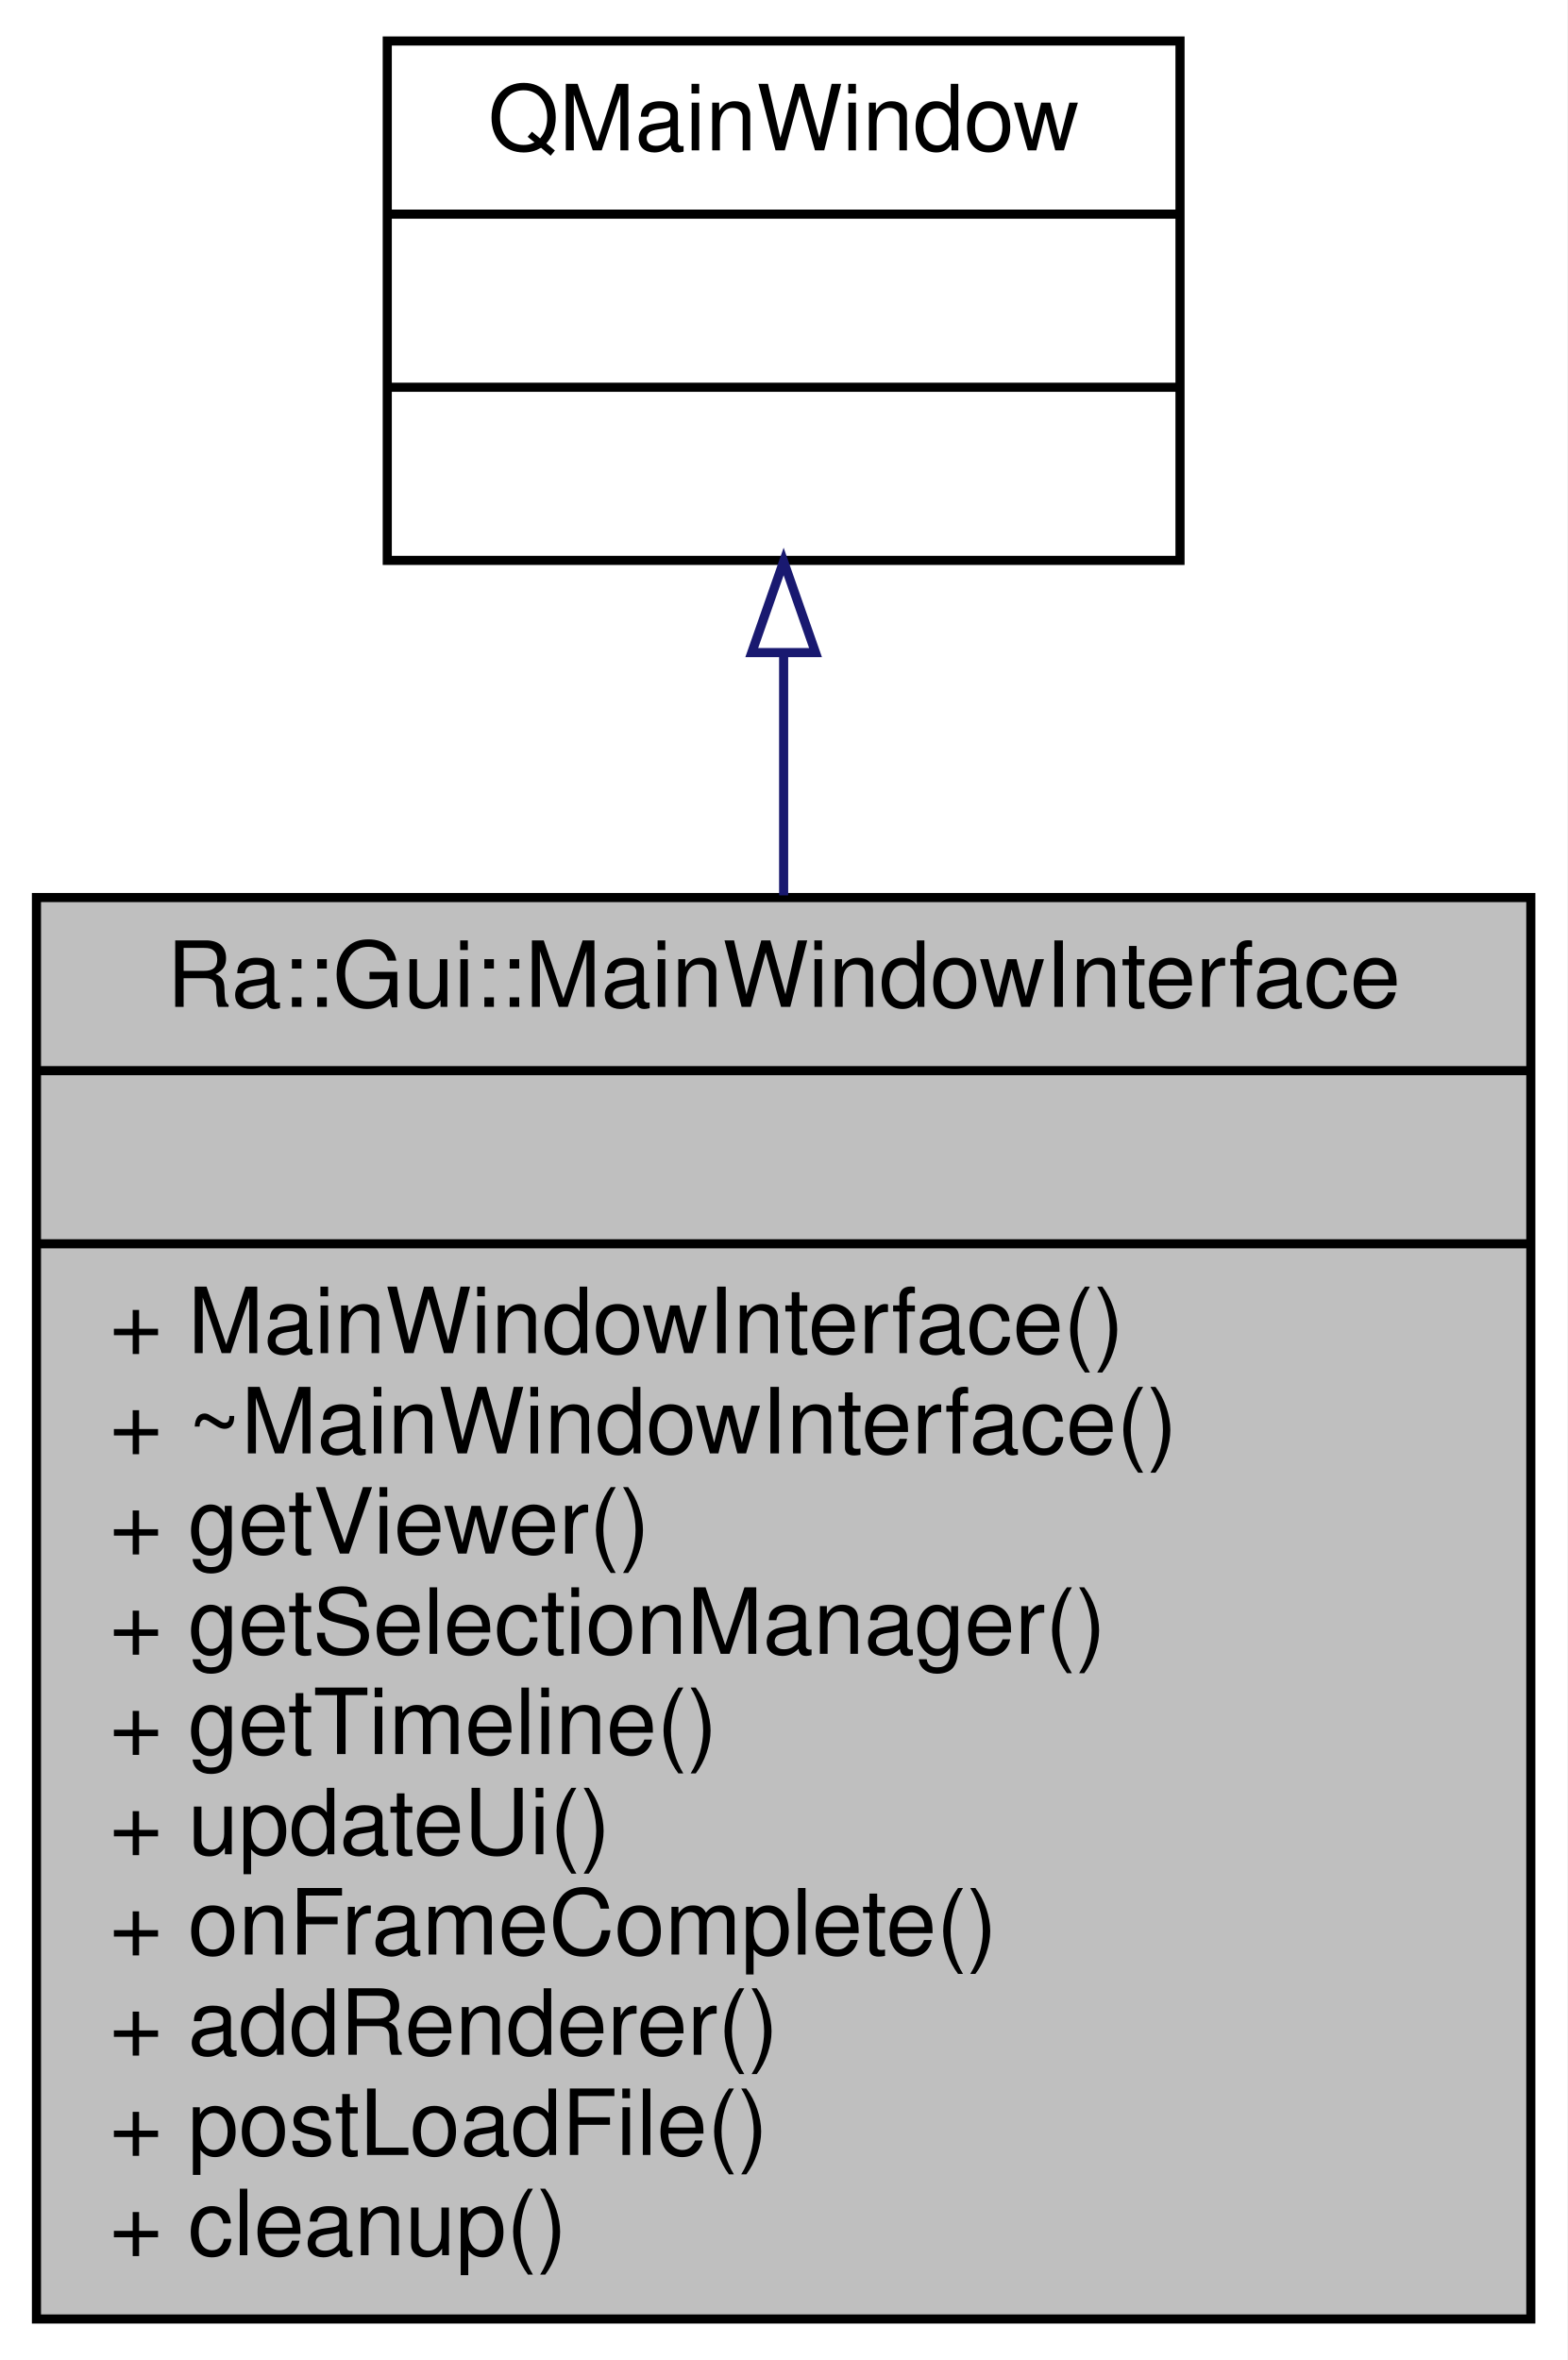
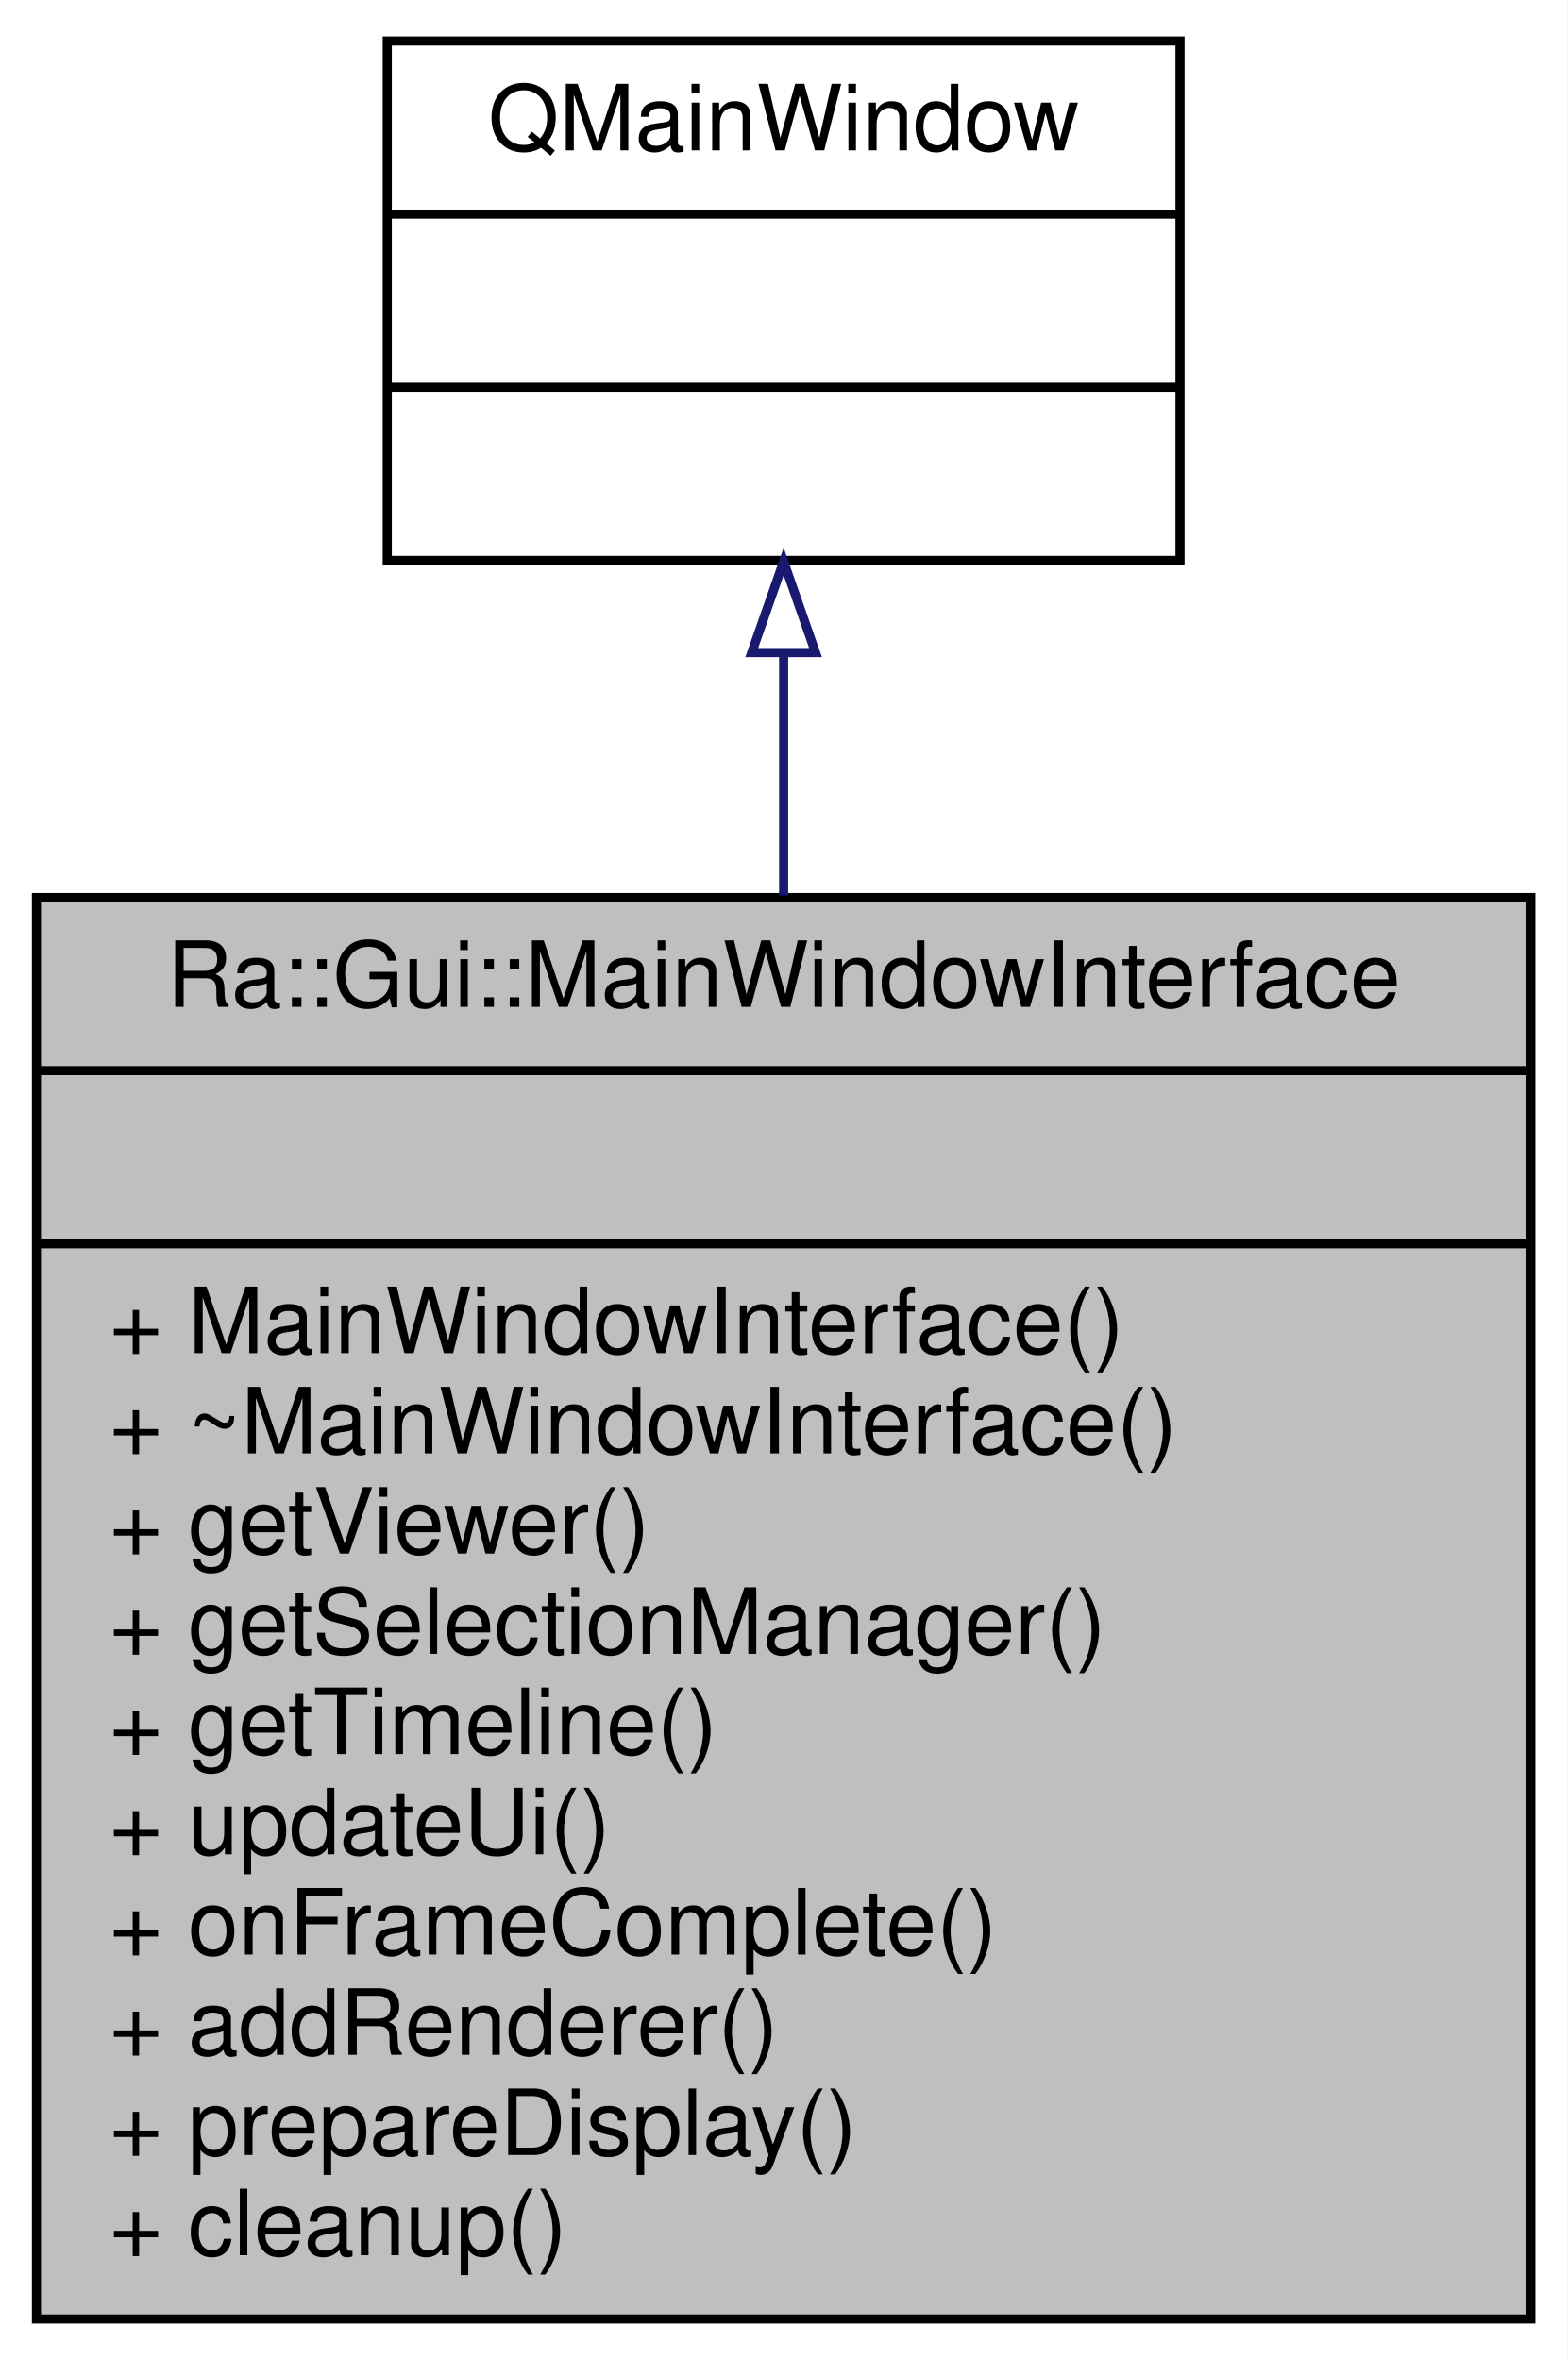
<svg xmlns="http://www.w3.org/2000/svg" xmlns:xlink="http://www.w3.org/1999/xlink" width="172pt" height="259pt" viewBox="0.00 0.00 172.00 259.00">
  <g id="graph0" class="graph" transform="scale(1 1) rotate(0) translate(4 255)">
    <polygon fill="white" stroke="transparent" points="-4,4 -4,-255 168,-255 168,4 -4,4" />
    <g id="node1" class="node">
      <g id="a_node1">
        <a xlink:title=" ">
          <polygon fill="#bfbfbf" stroke="black" points="0,-0.5 0,-156.5 164,-156.5 164,-0.5 0,-0.5" />
          <text text-anchor="middle" x="82" y="-144.5" font-family="Helvetica,sans-Serif" font-size="10.00">Ra::Gui::MainWindowInterface</text>
          <polyline fill="none" stroke="black" points="0,-137.5 164,-137.5 " />
          <text text-anchor="middle" x="82" y="-125.5" font-family="Helvetica,sans-Serif" font-size="10.00"> </text>
          <polyline fill="none" stroke="black" points="0,-118.5 164,-118.5 " />
          <text text-anchor="start" x="8" y="-106.5" font-family="Helvetica,sans-Serif" font-size="10.00">+ MainWindowInterface()</text>
          <text text-anchor="start" x="8" y="-95.5" font-family="Helvetica,sans-Serif" font-size="10.00">+ ~MainWindowInterface()</text>
          <text text-anchor="start" x="8" y="-84.5" font-family="Helvetica,sans-Serif" font-size="10.00">+ getViewer()</text>
          <text text-anchor="start" x="8" y="-73.5" font-family="Helvetica,sans-Serif" font-size="10.00">+ getSelectionManager()</text>
          <text text-anchor="start" x="8" y="-62.5" font-family="Helvetica,sans-Serif" font-size="10.00">+ getTimeline()</text>
          <text text-anchor="start" x="8" y="-51.5" font-family="Helvetica,sans-Serif" font-size="10.00">+ updateUi()</text>
          <text text-anchor="start" x="8" y="-40.5" font-family="Helvetica,sans-Serif" font-size="10.00">+ onFrameComplete()</text>
          <text text-anchor="start" x="8" y="-29.5" font-family="Helvetica,sans-Serif" font-size="10.00">+ addRenderer()</text>
-           <text text-anchor="start" x="8" y="-18.5" font-family="Helvetica,sans-Serif" font-size="10.00">+ postLoadFile()</text>
+           <text text-anchor="start" x="8" y="-18.5" font-family="Helvetica,sans-Serif" font-size="10.00">+ prepareDisplay()</text>
          <text text-anchor="start" x="8" y="-7.5" font-family="Helvetica,sans-Serif" font-size="10.00">+ cleanup()</text>
        </a>
      </g>
    </g>
    <g id="node2" class="node">
      <g id="a_node2">
        <a xlink:href="classQMainWindow.html" target="_top" xlink:title=" ">
          <polygon fill="white" stroke="black" points="38.5,-193.5 38.5,-250.5 125.5,-250.5 125.5,-193.5 38.5,-193.5" />
          <text text-anchor="middle" x="82" y="-238.5" font-family="Helvetica,sans-Serif" font-size="10.00">QMainWindow</text>
          <polyline fill="none" stroke="black" points="38.5,-231.5 125.5,-231.5 " />
          <text text-anchor="middle" x="82" y="-219.5" font-family="Helvetica,sans-Serif" font-size="10.00"> </text>
          <polyline fill="none" stroke="black" points="38.5,-212.5 125.5,-212.5 " />
          <text text-anchor="middle" x="82" y="-200.5" font-family="Helvetica,sans-Serif" font-size="10.00"> </text>
        </a>
      </g>
    </g>
    <g id="edge1" class="edge">
      <path fill="none" stroke="midnightblue" d="M82,-183.34C82,-175.04 82,-165.96 82,-156.74" />
      <polygon fill="none" stroke="midnightblue" points="78.5,-183.38 82,-193.38 85.5,-183.38 78.5,-183.38" />
    </g>
  </g>
</svg>
